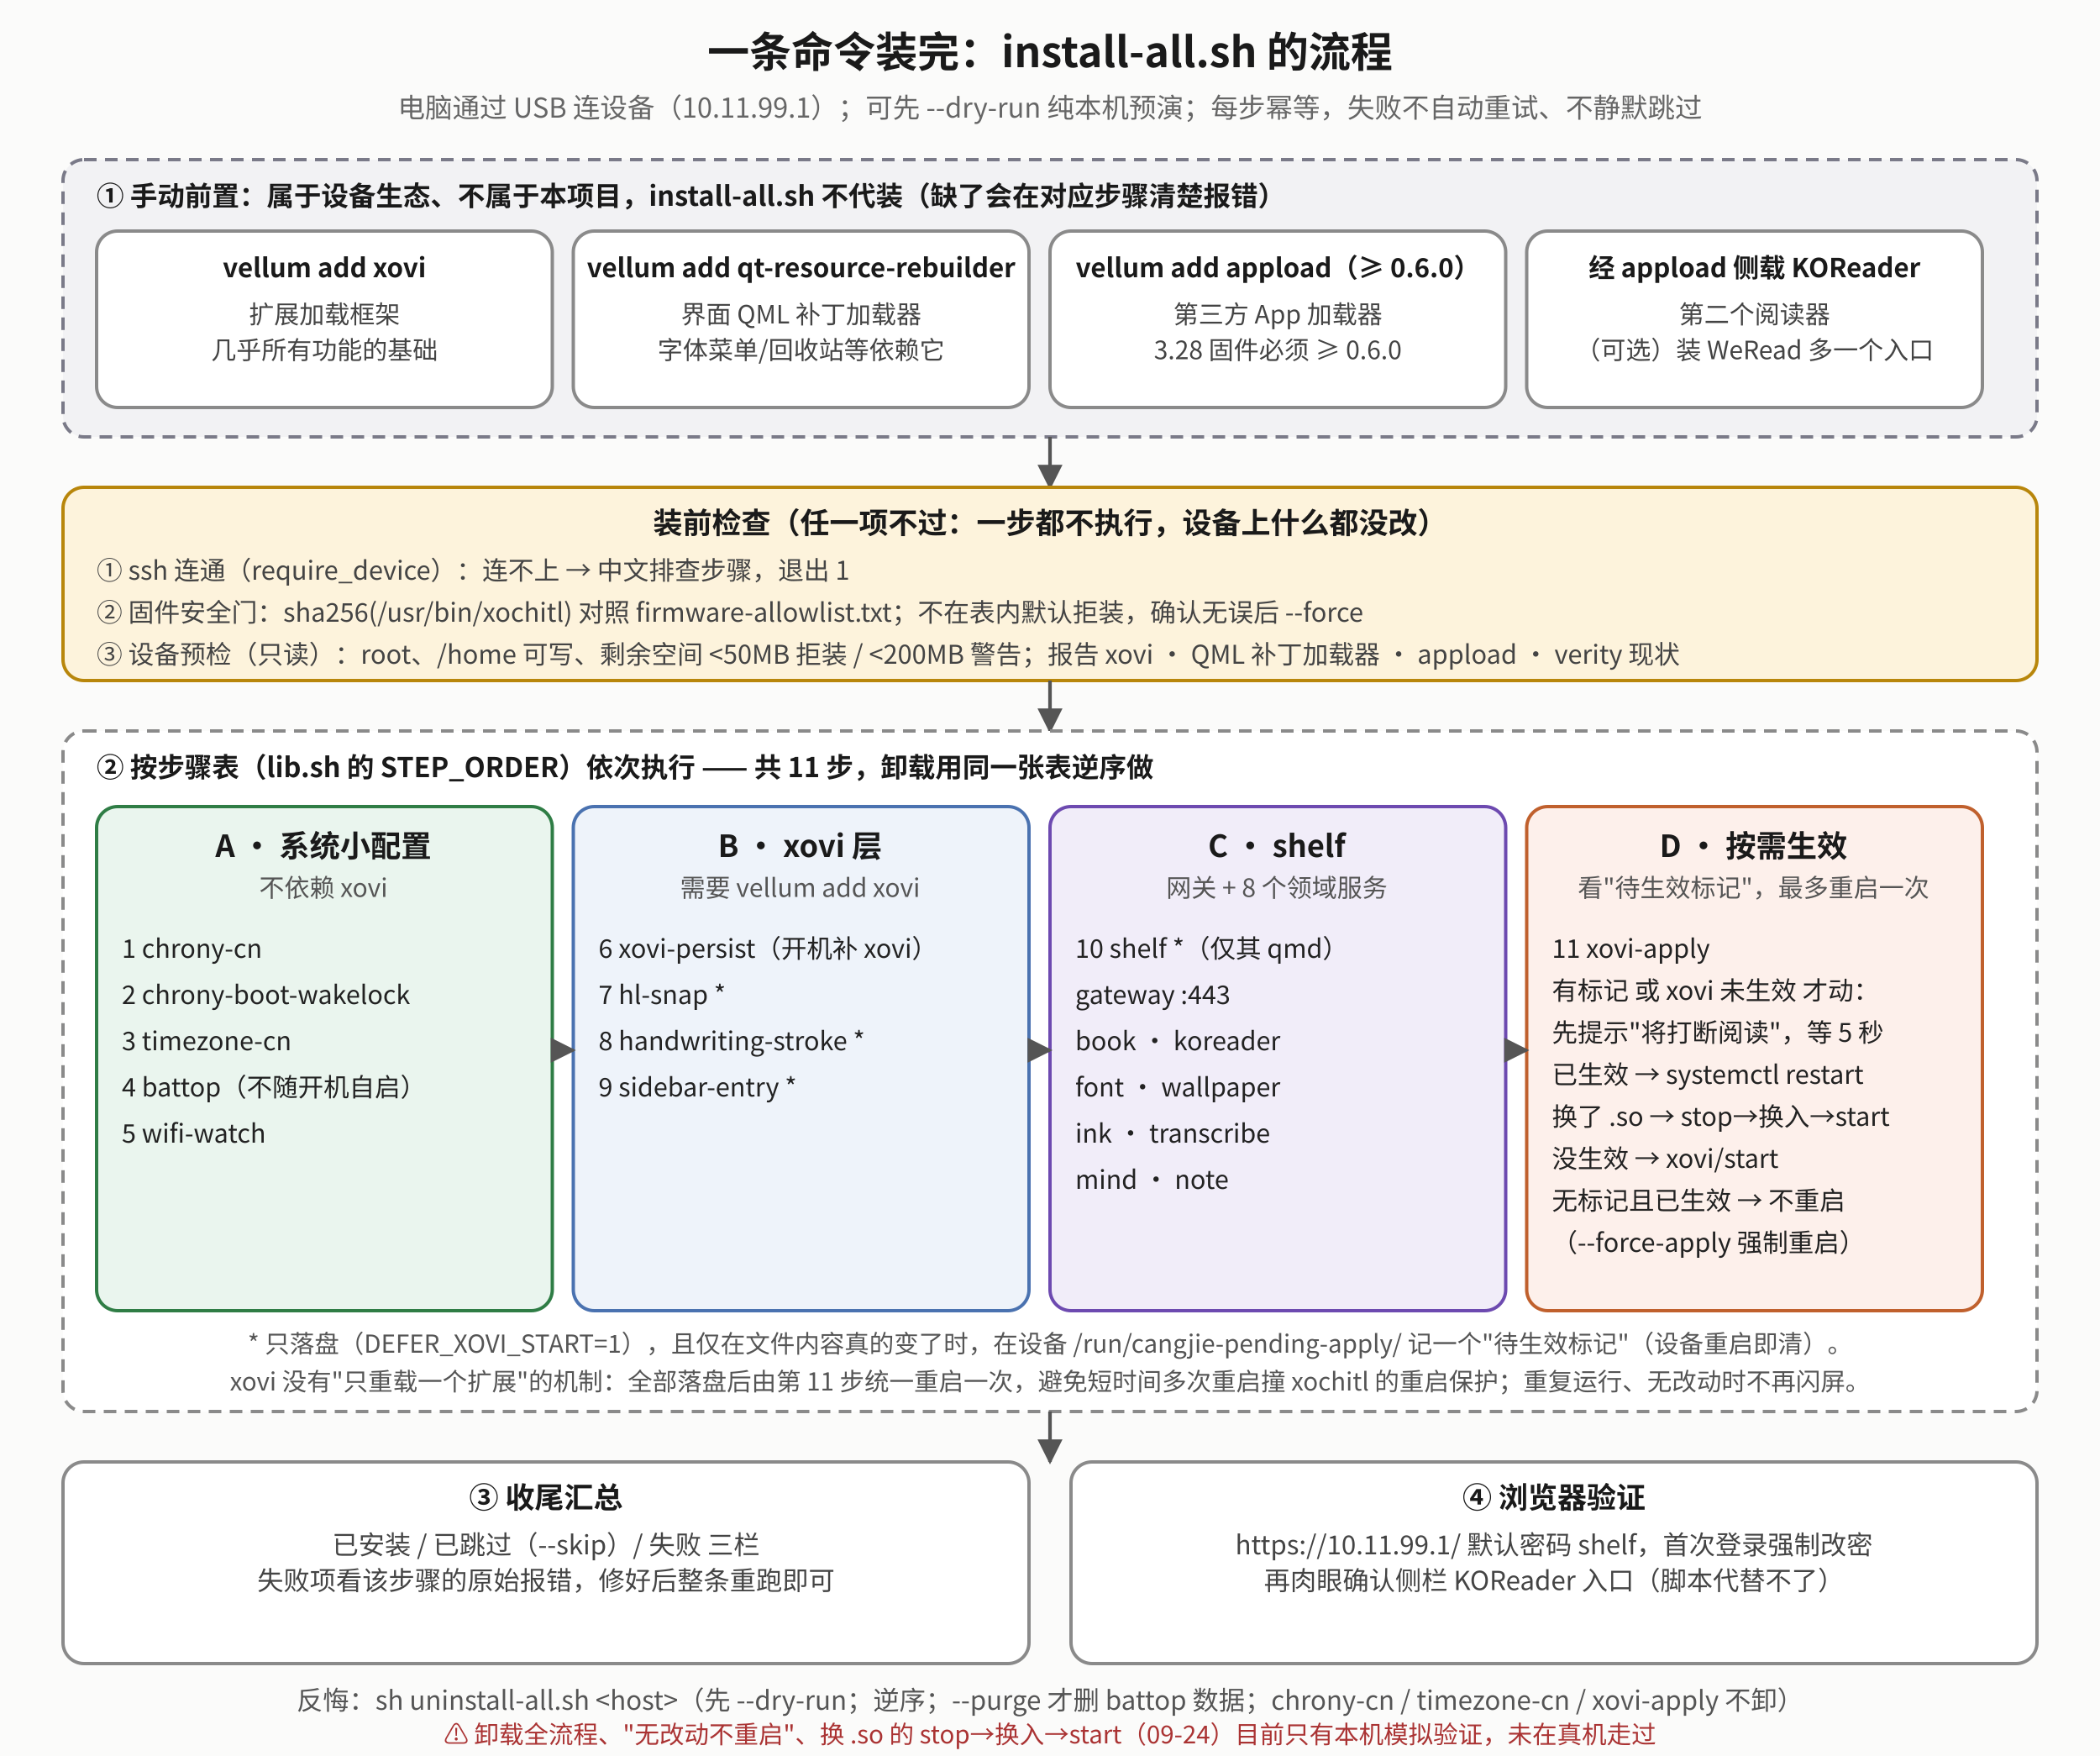
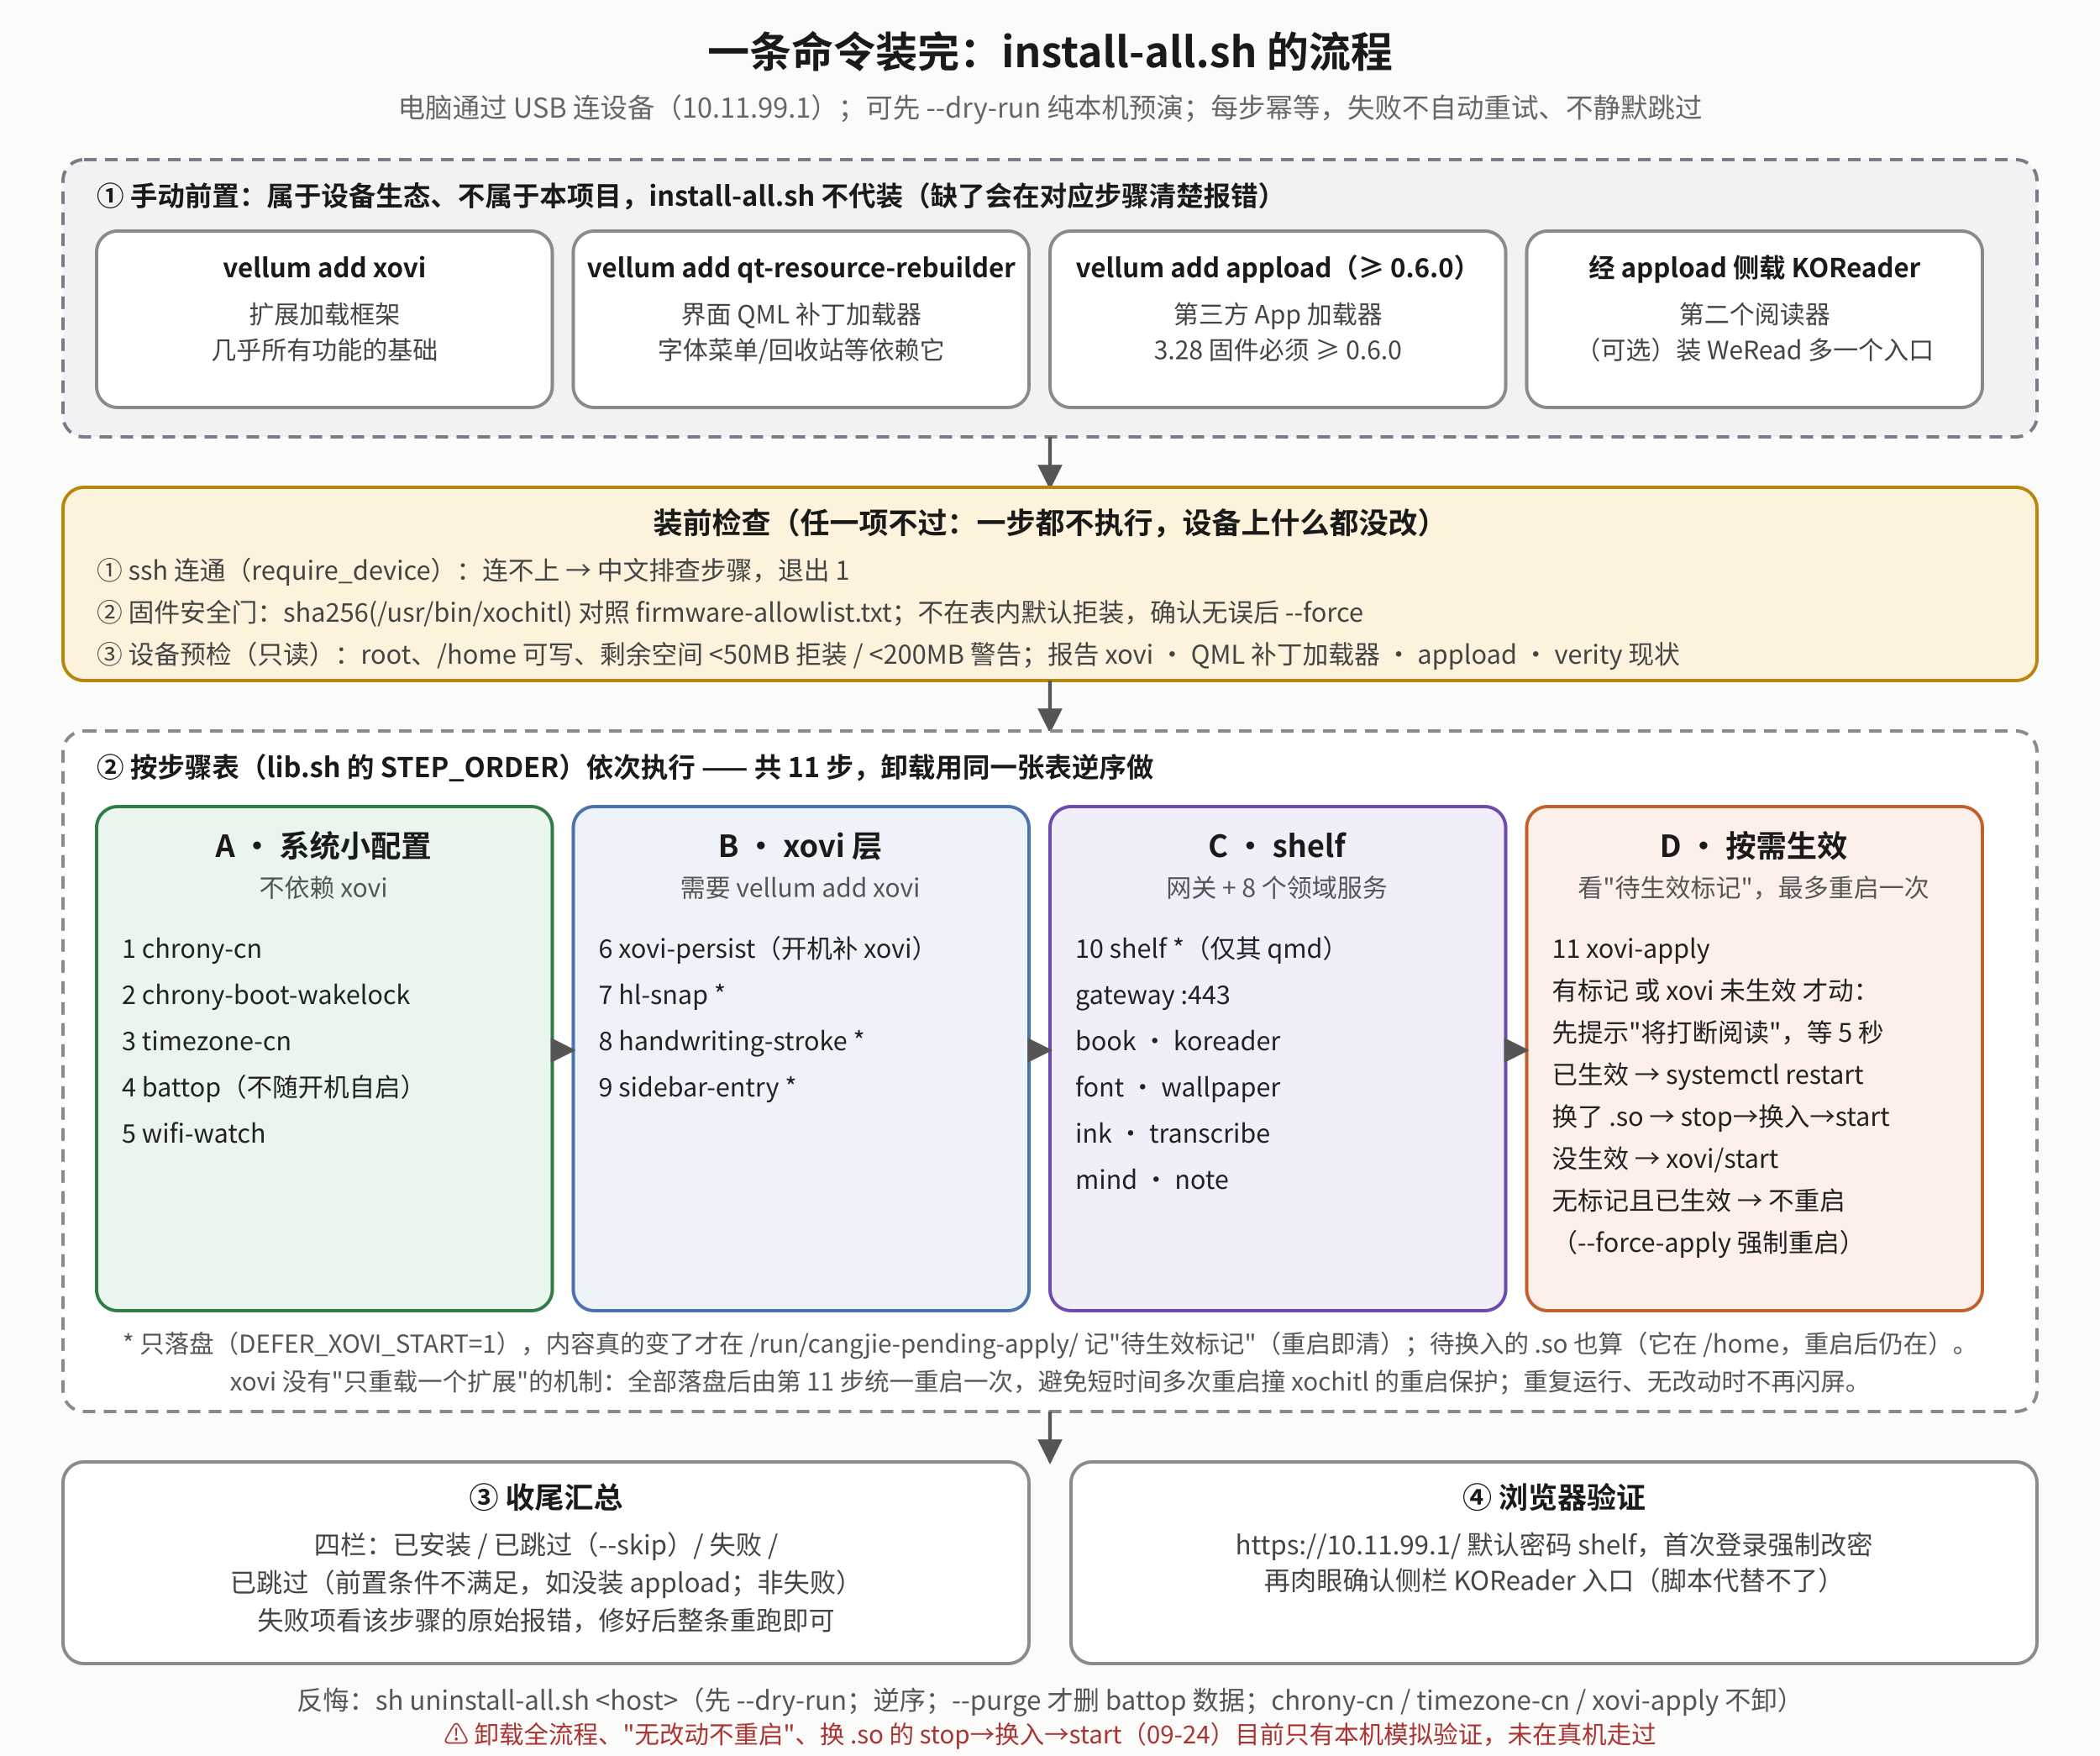
<svg xmlns="http://www.w3.org/2000/svg" viewBox="0 0 1000 836" font-family="Noto Sans CJK SC, sans-serif">
  <defs>
    <marker id="if-m" viewBox="0 0 10 10" refX="9" refY="5" markerWidth="7" markerHeight="7" orient="auto-start-reverse">
      <path d="M0,0 L10,5 L0,10 z" fill="#555" />
    </marker>
  </defs>
  <rect x="0" y="0" width="1000" height="836" fill="#fbfbfa" />
  <text x="500.0" y="32" text-anchor="middle" font-size="20" font-weight="bold" fill="#1a1a1a">一条命令装完：install-all.sh 的流程</text>
  <text x="500.0" y="56" text-anchor="middle" font-size="13" fill="#666">电脑通过 USB 连设备（10.11.99.1）；可先 --dry-run 纯本机预演；每步幂等，失败不自动重试、不静默跳过</text>
  <rect x="30" y="76" width="940" height="132" rx="10" fill="#f2f2f4" stroke="#7a7a88" stroke-width="1.6" stroke-dasharray="6 4" />
  <text x="46" y="98" text-anchor="start" font-size="13" font-weight="bold" fill="#1a1a1a">① 手动前置：属于设备生态、不属于本项目，install-all.sh 不代装（缺了会在对应步骤清楚报错）</text>
  <rect x="46" y="110" width="217" height="84" rx="10" fill="#ffffff" stroke="#8a8a8a" stroke-width="1.6" />
  <text x="154.5" y="132" text-anchor="middle" font-size="12.5" font-weight="bold" fill="#1a1a1a">vellum add xovi</text>
  <text x="154.5" y="154" text-anchor="middle" font-size="12" fill="#444">扩展加载框架</text>
  <text x="154.5" y="171" text-anchor="middle" font-size="12" fill="#444">几乎所有功能的基础</text>
  <rect x="273" y="110" width="217" height="84" rx="10" fill="#ffffff" stroke="#8a8a8a" stroke-width="1.6" />
  <text x="381.5" y="132" text-anchor="middle" font-size="12.5" font-weight="bold" fill="#1a1a1a">vellum add qt-resource-rebuilder</text>
  <text x="381.5" y="154" text-anchor="middle" font-size="12" fill="#444">界面 QML 补丁加载器</text>
  <text x="381.5" y="171" text-anchor="middle" font-size="12" fill="#444">字体菜单/回收站等依赖它</text>
  <rect x="500" y="110" width="217" height="84" rx="10" fill="#ffffff" stroke="#8a8a8a" stroke-width="1.6" />
  <text x="608.5" y="132" text-anchor="middle" font-size="12.5" font-weight="bold" fill="#1a1a1a">vellum add appload（≥ 0.6.0）</text>
  <text x="608.5" y="154" text-anchor="middle" font-size="12" fill="#444">第三方 App 加载器</text>
  <text x="608.5" y="171" text-anchor="middle" font-size="12" fill="#444">3.28 固件必须 ≥ 0.6.0</text>
  <rect x="727" y="110" width="217" height="84" rx="10" fill="#ffffff" stroke="#8a8a8a" stroke-width="1.6" />
  <text x="835.5" y="132" text-anchor="middle" font-size="12.5" font-weight="bold" fill="#1a1a1a">经 appload 侧载 KOReader</text>
  <text x="835.5" y="154" text-anchor="middle" font-size="12" fill="#444">第二个阅读器</text>
  <text x="835.5" y="171" text-anchor="middle" font-size="12" fill="#444">（可选）装 WeRead 多一个入口</text>
  <polyline points="500,208 500,232" fill="none" stroke="#555" stroke-width="1.7" marker-end="url(#if-m)" />
  <rect x="30" y="232" width="940" height="92" rx="10" fill="#fdf3dc" stroke="#b8860b" stroke-width="1.6" />
  <text x="500" y="254" text-anchor="middle" font-size="14" font-weight="bold" fill="#1a1a1a">装前检查（任一项不过：一步都不执行，设备上什么都没改）</text>
  <text x="46" y="276" text-anchor="start" font-size="12.3" fill="#444">① ssh 连通（require_device）：连不上 → 中文排查步骤，退出 1</text>
  <text x="46" y="296" text-anchor="start" font-size="12.3" fill="#444">② 固件安全门：sha256(/usr/bin/xochitl) 对照 firmware-allowlist.txt；不在表内默认拒装，确认无误后 --force</text>
  <text x="46" y="316" text-anchor="start" font-size="12.3" fill="#444">③ 设备预检（只读）：root、/home 可写、剩余空间 &lt;50MB 拒装 / &lt;200MB 警告；报告 xovi · QML 补丁加载器 · appload · verity 现状</text>
  <polyline points="500,324 500,348" fill="none" stroke="#555" stroke-width="1.7" marker-end="url(#if-m)" />
  <rect x="30" y="348" width="940" height="324" rx="10" fill="#ffffff" stroke="#8a8a8a" stroke-width="1.6" stroke-dasharray="6 4" />
  <text x="46" y="370" text-anchor="start" font-size="13" font-weight="bold" fill="#1a1a1a">② 按步骤表（lib.sh 的 STEP_ORDER）依次执行 —— 共 11 步，卸载用同一张表<tspan font-weight="bold">逆序</tspan>做</text>
  <rect x="46" y="384" width="217" height="240" rx="10" fill="#eaf5ee" stroke="#2f7d45" stroke-width="1.6" />
  <text x="154" y="408" text-anchor="middle" font-size="14.5" font-weight="bold" fill="#1a1a1a">A · 系统小配置</text>
  <text x="154" y="427" text-anchor="middle" font-size="12" fill="#555">不依赖 xovi</text>
  <text x="58" y="456" text-anchor="start" font-size="12.2" fill="#222">1  chrony-cn</text>
  <text x="58" y="478" text-anchor="start" font-size="12.2" fill="#222">2  chrony-boot-wakelock</text>
  <text x="58" y="500" text-anchor="start" font-size="12.2" fill="#222">3  timezone-cn</text>
  <text x="58" y="522" text-anchor="start" font-size="12.2" fill="#222">4  battop（不随开机自启）</text>
  <text x="58" y="544" text-anchor="start" font-size="12.2" fill="#222">5  wifi-watch</text>
  <rect x="273" y="384" width="217" height="240" rx="10" fill="#eef3fa" stroke="#4a72b0" stroke-width="1.6" />
  <text x="381" y="408" text-anchor="middle" font-size="14.5" font-weight="bold" fill="#1a1a1a">B · xovi 层</text>
  <text x="381" y="427" text-anchor="middle" font-size="12" fill="#555">需要 vellum add xovi</text>
  <text x="285" y="456" text-anchor="start" font-size="12.2" fill="#222">6  xovi-persist（开机补 xovi）</text>
  <text x="285" y="478" text-anchor="start" font-size="12.2" fill="#222">7  hl-snap *</text>
  <text x="285" y="500" text-anchor="start" font-size="12.2" fill="#222">8  handwriting-stroke *</text>
  <text x="285" y="522" text-anchor="start" font-size="12.2" fill="#222">9  sidebar-entry *</text>
  <rect x="500" y="384" width="217" height="240" rx="10" fill="#f1edf9" stroke="#6d4ab0" stroke-width="1.6" />
  <text x="608" y="408" text-anchor="middle" font-size="14.5" font-weight="bold" fill="#1a1a1a">C · shelf</text>
  <text x="608" y="427" text-anchor="middle" font-size="12" fill="#555">网关 + 8 个领域服务</text>
  <text x="512" y="456" text-anchor="start" font-size="12.2" fill="#222">10  shelf *（仅其 qmd）</text>
  <text x="512" y="478" text-anchor="start" font-size="12.2" fill="#222">   gateway :443</text>
  <text x="512" y="500" text-anchor="start" font-size="12.2" fill="#222">   book · koreader</text>
  <text x="512" y="522" text-anchor="start" font-size="12.2" fill="#222">   font · wallpaper</text>
  <text x="512" y="544" text-anchor="start" font-size="12.2" fill="#222">   ink · transcribe</text>
  <text x="512" y="566" text-anchor="start" font-size="12.2" fill="#222">   mind · note</text>
  <rect x="727" y="384" width="217" height="240" rx="10" fill="#fdf0eb" stroke="#c0602d" stroke-width="1.6" />
  <text x="835" y="408" text-anchor="middle" font-size="14.5" font-weight="bold" fill="#1a1a1a">D · 按需生效</text>
  <text x="835" y="427" text-anchor="middle" font-size="12" fill="#555">看"待生效标记"，最多重启一次</text>
  <text x="739" y="456" text-anchor="start" font-size="12.2" fill="#222">11  xovi-apply</text>
  <text x="739" y="476" text-anchor="start" font-size="12.2" fill="#222">   有标记 或 xovi 未生效 才动：</text>
  <text x="739" y="496" text-anchor="start" font-size="12.2" fill="#222">   先提示"将打断阅读"，等 5 秒</text>
  <text x="739" y="516" text-anchor="start" font-size="12.2" fill="#222">   已生效 → systemctl restart</text>
  <text x="739" y="536" text-anchor="start" font-size="12.2" fill="#222">   换了 .so → stop→换入→start</text>
  <text x="739" y="556" text-anchor="start" font-size="12.2" fill="#222">   没生效 → xovi/start</text>
  <text x="739" y="576" text-anchor="start" font-size="12.2" fill="#222">   无标记且已生效 → 不重启</text>
  <text x="739" y="596" text-anchor="start" font-size="12.2" fill="#222">   （--force-apply 强制重启）</text>
  <polyline points="263,500 273,500" fill="none" stroke="#555" stroke-width="1.7" marker-end="url(#if-m)" />
  <polyline points="490,500 500,500" fill="none" stroke="#555" stroke-width="1.7" marker-end="url(#if-m)" />
  <polyline points="717,500 727,500" fill="none" stroke="#555" stroke-width="1.7" marker-end="url(#if-m)" />
-   <text x="500" y="644" text-anchor="middle" font-size="11.8" fill="#555">* 只落盘（DEFER_XOVI_START=1），且仅在文件内容真的变了时，在设备 /run/cangjie-pending-apply/ 记一个"待生效标记"（设备重启即清）。</text>
+   <text x="500" y="644" text-anchor="middle" font-size="11.8" fill="#555">* 只落盘（DEFER_XOVI_START=1），内容真的变了才在 /run/cangjie-pending-apply/ 记"待生效标记"（重启即清）；待换入的 .so 也算（它在 /home，重启后仍在）。</text>
  <text x="500" y="662" text-anchor="middle" font-size="11.8" fill="#555">xovi 没有"只重载一个扩展"的机制：全部落盘后由第 11 步统一重启一次，避免短时间多次重启撞 xochitl 的重启保护；重复运行、无改动时不再闪屏。</text>
  <polyline points="500,672 500,696" fill="none" stroke="#555" stroke-width="1.7" marker-end="url(#if-m)" />
  <rect x="30" y="696" width="460" height="96" rx="10" fill="#ffffff" stroke="#8a8a8a" stroke-width="1.6" />
  <text x="260" y="718" text-anchor="middle" font-size="14" font-weight="bold" fill="#1a1a1a">③ 收尾汇总</text>
-   <text x="260" y="740" text-anchor="middle" font-size="12.5" fill="#444">已安装 / 已跳过（--skip）/ 失败 三栏</text>
-   <text x="260" y="757" text-anchor="middle" font-size="12.5" fill="#444">失败项看该步骤的原始报错，修好后整条重跑即可</text>
+   <text x="260" y="740" text-anchor="middle" font-size="12.5" fill="#444">四栏：已安装 / 已跳过（--skip）/ 失败 /</text>
+   <text x="260" y="758" text-anchor="middle" font-size="12.5" fill="#444">已跳过（前置条件不满足，如没装 appload；非失败）</text>
+   <text x="260" y="776" text-anchor="middle" font-size="12.5" fill="#444">失败项看该步骤的原始报错，修好后整条重跑即可</text>
  <rect x="510" y="696" width="460" height="96" rx="10" fill="#ffffff" stroke="#8a8a8a" stroke-width="1.6" />
  <text x="740" y="718" text-anchor="middle" font-size="14" font-weight="bold" fill="#1a1a1a">④ 浏览器验证</text>
  <text x="740" y="740" text-anchor="middle" font-size="12.5" fill="#444">https://10.11.99.1/  默认密码 shelf，首次登录强制改密</text>
  <text x="740" y="757" text-anchor="middle" font-size="12.5" fill="#444">再肉眼确认侧栏 KOReader 入口（脚本代替不了）</text>
  <text x="500" y="814" text-anchor="middle" font-size="12.5" fill="#555">反悔：sh uninstall-all.sh &lt;host&gt;（先 --dry-run；逆序；--purge 才删 battop 数据；chrony-cn / timezone-cn / xovi-apply 不卸）</text>
  <text x="500" y="830" text-anchor="middle" font-size="11.8" fill="#a33">⚠ 卸载全流程、"无改动不重启"、换 .so 的 stop→换入→start（09-24）目前只有本机模拟验证，未在真机走过</text>
</svg>
